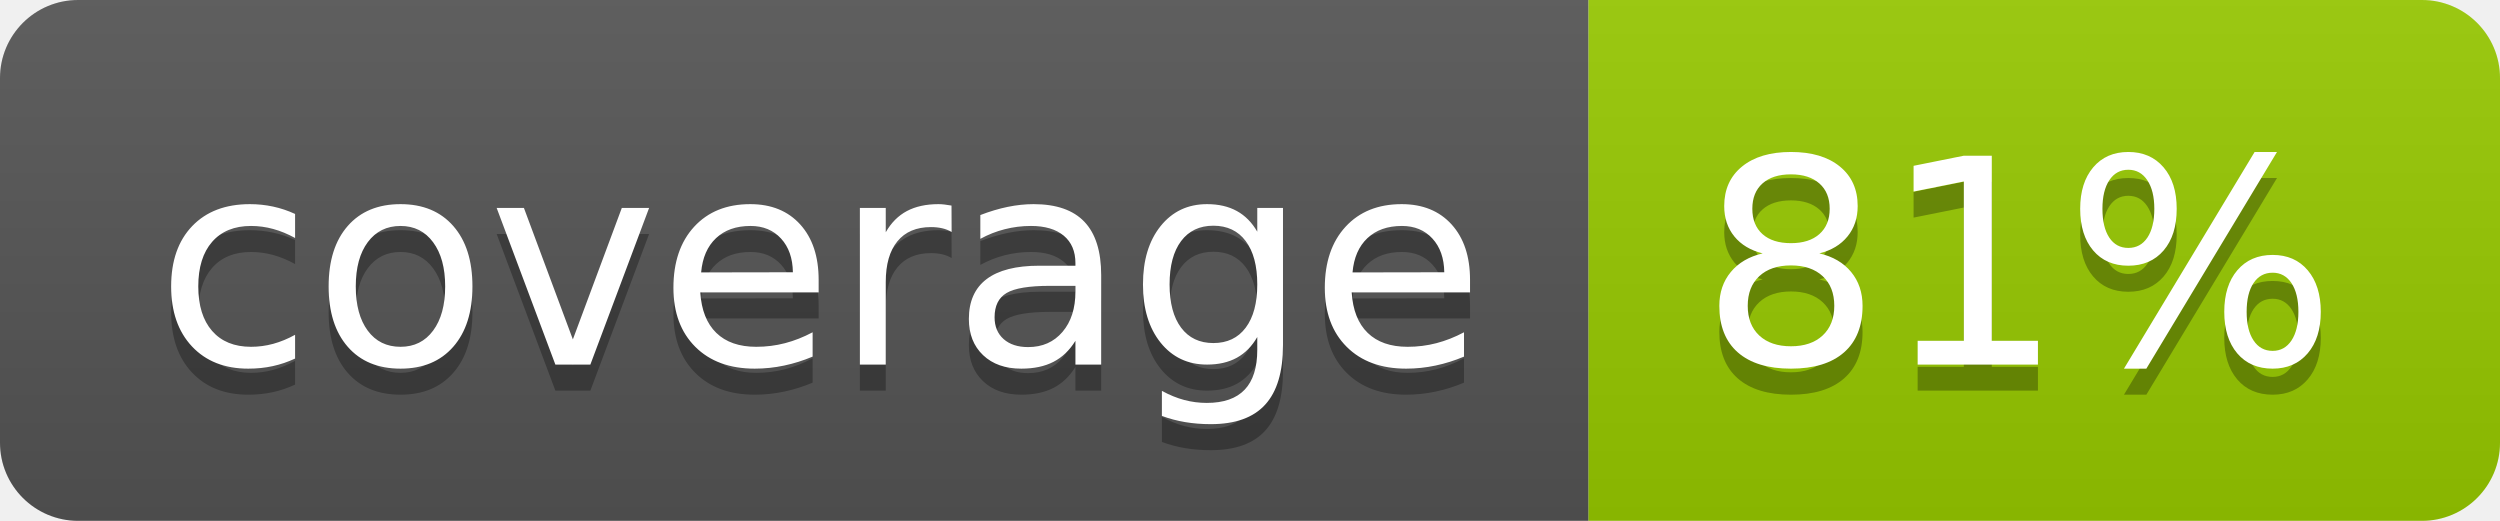
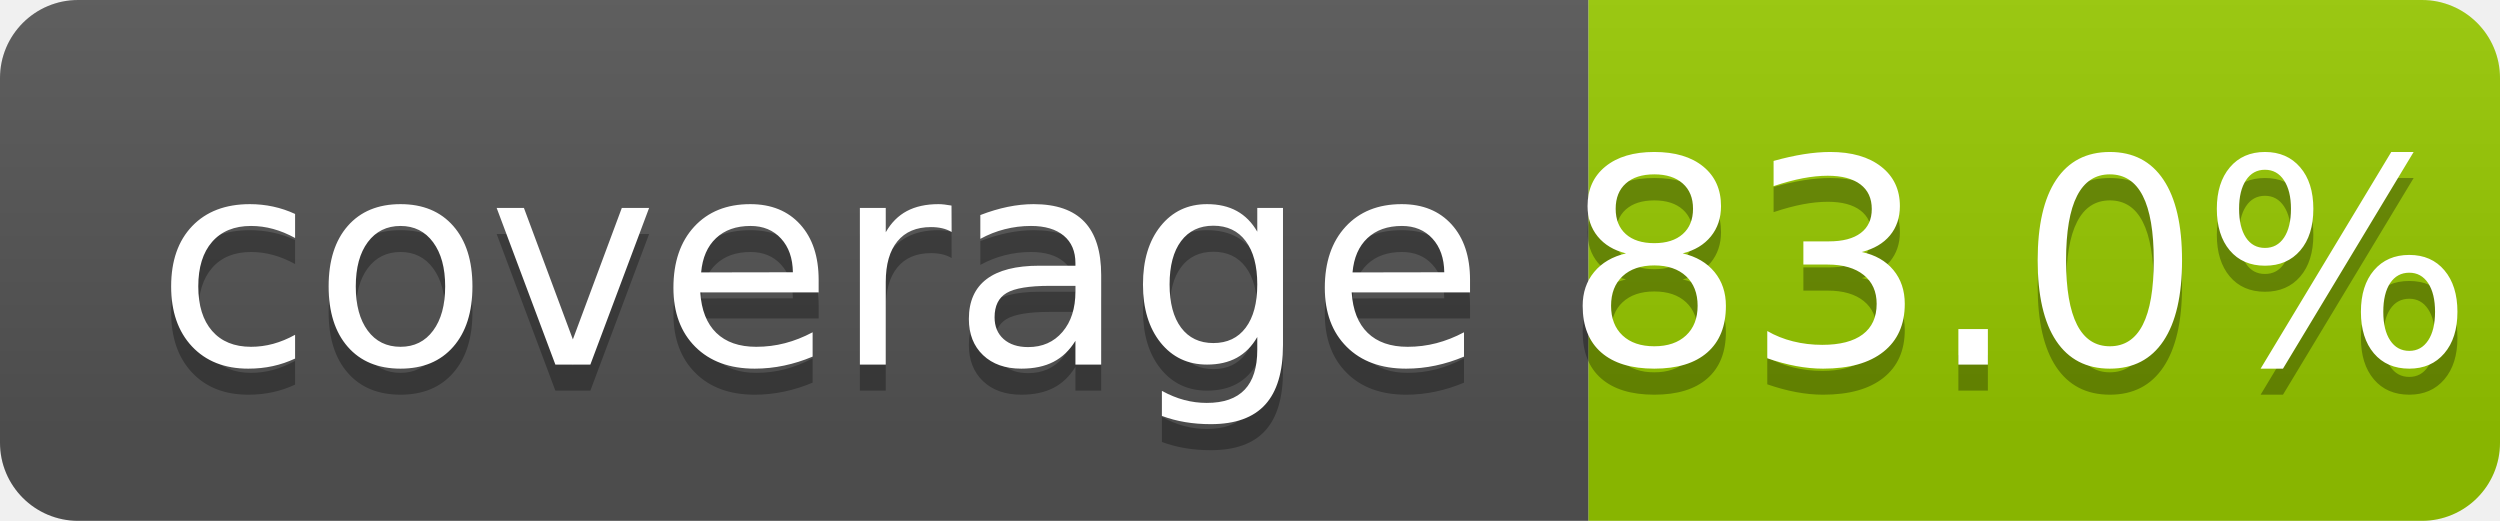
- <svg xmlns="http://www.w3.org/2000/svg" width="96" height="20" role="img" aria-label="coverage: 81%">
-   <linearGradient id="s" x2="0" y2="100%">
+ <svg xmlns="http://www.w3.org/2000/svg" width="96" height="20" role="img" aria-label="coverage: 83.0%">
+   <linearGradient id="s" x2="0" y2="83.0%">
    <stop offset="0" stop-color="#bbb" stop-opacity=".1" />
    <stop offset="1" stop-opacity=".1" />
  </linearGradient>
  <clipPath id="r">
    <rect width="96" height="20" rx="3" fill="#fff" />
  </clipPath>
  <g clip-path="url(#r)">
    <rect width="61" height="20" fill="#555" />
    <rect x="61" width="35" height="20" fill="#97ca00" />
    <rect width="96" height="20" fill="url(#s)" />
  </g>
  <g fill="#fff" text-anchor="middle" font-family="Verdana,Geneva,DejaVu Sans,sans-serif" text-rendering="geometricPrecision" font-size="110">
    <text aria-hidden="true" x="315" y="150" fill="#010101" fill-opacity=".3" transform="scale(.1)" textLength="510">coverage</text>
    <text x="315" y="140" transform="scale(.1)" fill="#fff" textLength="510">coverage</text>
-     <text aria-hidden="true" x="775" y="150" fill="#010101" fill-opacity=".3" transform="scale(.1)" textLength="250">81%</text>
-     <text x="775" y="140" transform="scale(.1)" fill="#fff" textLength="250">81%</text>
+     <text aria-hidden="true" x="775" y="150" fill="#010101" fill-opacity=".3" transform="scale(.1)" textLength="250">83.0%</text>
+     <text x="775" y="140" transform="scale(.1)" fill="#fff" textLength="250">83.0%</text>
  </g>
</svg>
